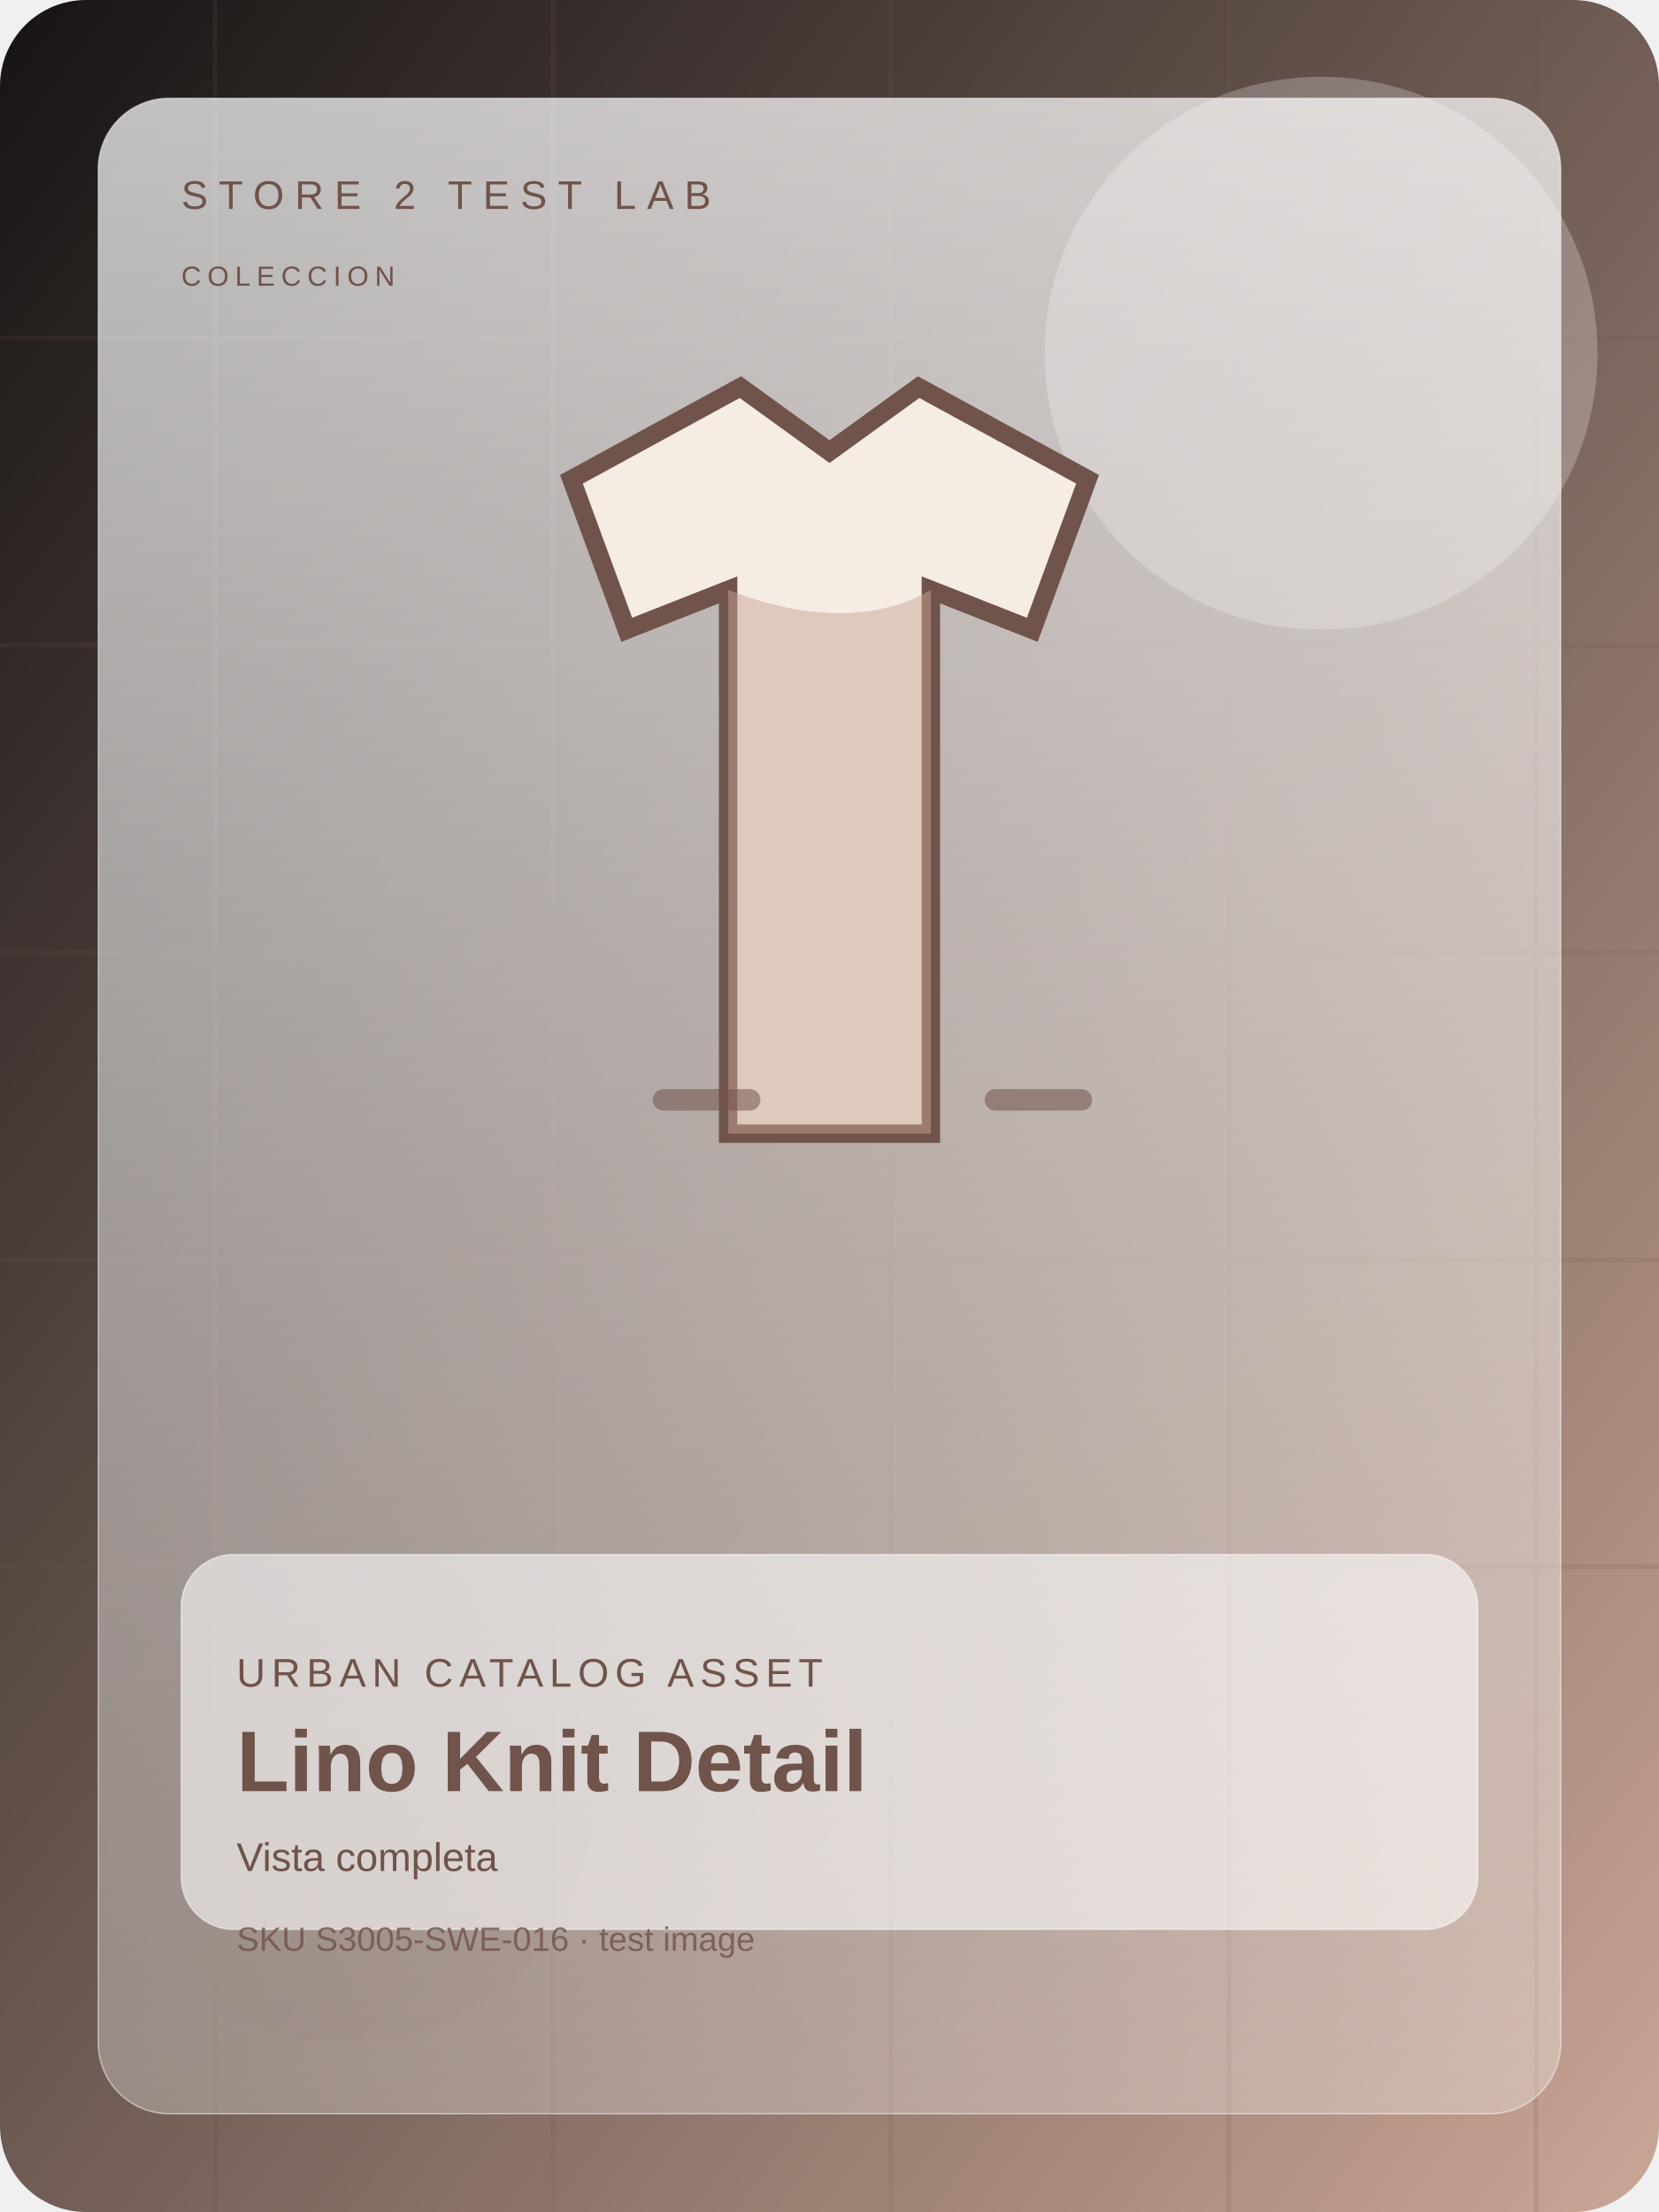
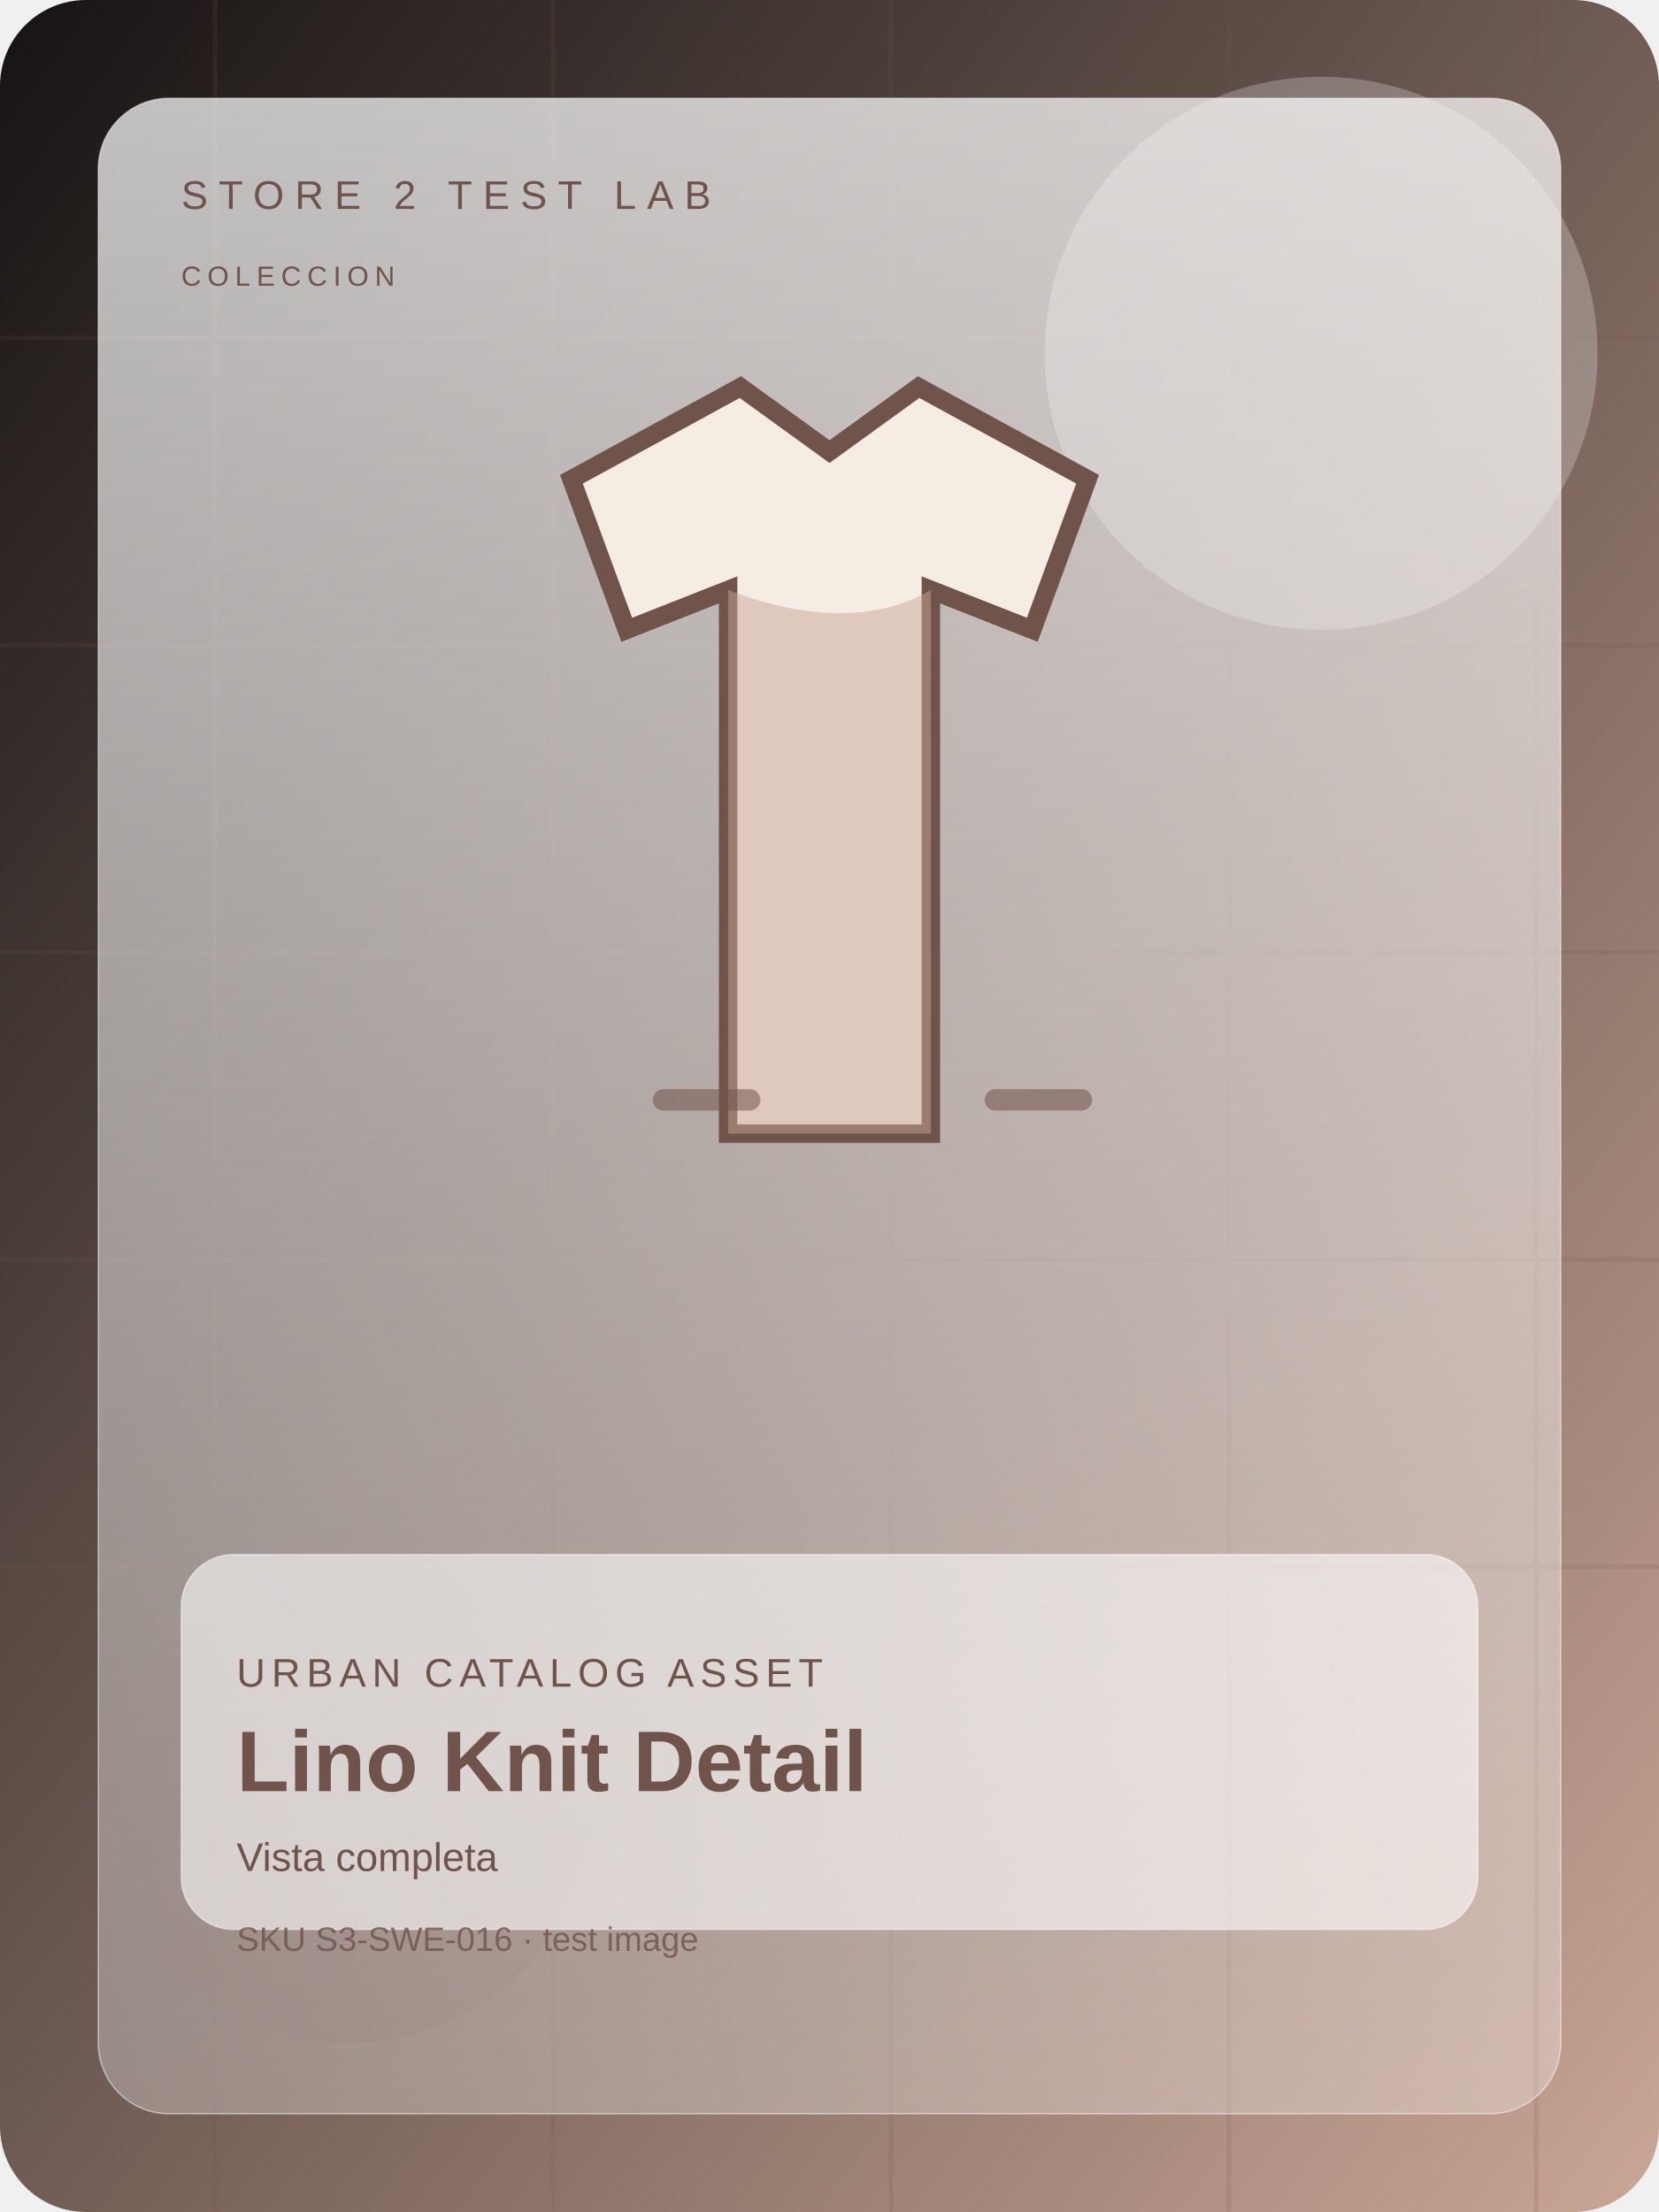
<svg xmlns="http://www.w3.org/2000/svg" width="1200" height="1600" viewBox="0 0 1080 1440" fill="none">
  <defs>
    <linearGradient id="bg" x1="0" y1="0" x2="1" y2="1">
      <stop offset="0%" stop-color="#161313" />
      <stop offset="100%" stop-color="#caa696" />
    </linearGradient>
    <linearGradient id="panel" x1="0" y1="0" x2="0" y2="1">
      <stop offset="0%" stop-color="rgba(255,255,255,0.72)" />
      <stop offset="100%" stop-color="rgba(255,255,255,0.28)" />
    </linearGradient>
  </defs>
  <rect width="1080" height="1440" rx="56" fill="url(#bg)" />
  <g opacity="0.16" stroke="#70534a" stroke-width="3">
    <path d="M0 220h1080" />
    <path d="M0 420h1080" />
    <path d="M0 620h1080" />
    <path d="M0 820h1080" />
    <path d="M0 1020h1080" />
    <path d="M140 0v1440" />
    <path d="M360 0v1440" />
    <path d="M580 0v1440" />
    <path d="M800 0v1440" />
    <path d="M1000 0v1440" />
  </g>
  <circle cx="860" cy="230" r="180" fill="#ffffff" opacity="0.24" />
  <circle cx="226" cy="1170" r="160" fill="#70534a" opacity="0.15" />
  <rect x="64" y="64" width="952" height="1312" rx="46" fill="url(#panel)" stroke="rgba(255,255,255,0.46)" />
  <text x="118" y="136" fill="#70534a" font-size="26" font-family="Arial, sans-serif" letter-spacing="7">STORE 2 TEST LAB</text>
  <text x="118" y="186" fill="#70534a" font-size="18" font-family="Arial, sans-serif" letter-spacing="4">COLECCION</text>
  <g transform="translate(0 28)">
    <path d="M372 284l110-60 58 42 58-42 110 60-36 98-66-26v354H474V356l-66 26z" fill="#f5ece3" stroke="#70534a" stroke-width="12" />
    <path d="M474 356c40 16 92 24 132 0v354H474z" fill="#caa696" opacity="0.5" />
    <path d="M432 688h56m160 0h56" stroke="#70534a" stroke-width="14" stroke-linecap="round" opacity="0.54" />
  </g>
  <rect x="118" y="1012" width="844" height="244" rx="34" fill="rgba(255,255,255,0.58)" stroke="rgba(255,255,255,0.48)" />
  <text x="154" y="1098" fill="#70534a" font-size="26" font-family="Arial, sans-serif" letter-spacing="4">URBAN CATALOG ASSET</text>
  <text x="154" y="1166" fill="#70534a" font-size="56" font-weight="700" font-family="Arial, sans-serif">Lino Knit Detail</text>
  <text x="154" y="1218" fill="#70534a" font-size="26" font-family="Arial, sans-serif">Vista completa</text>
-   <text x="154" y="1270" fill="#70534a" font-size="22" font-family="Arial, sans-serif" opacity="0.8">SKU S3005-SWE-016 · test image</text>
+   <text x="154" y="1270" fill="#70534a" font-size="22" font-family="Arial, sans-serif" opacity="0.8">SKU S3-SWE-016 · test image</text>
</svg>
